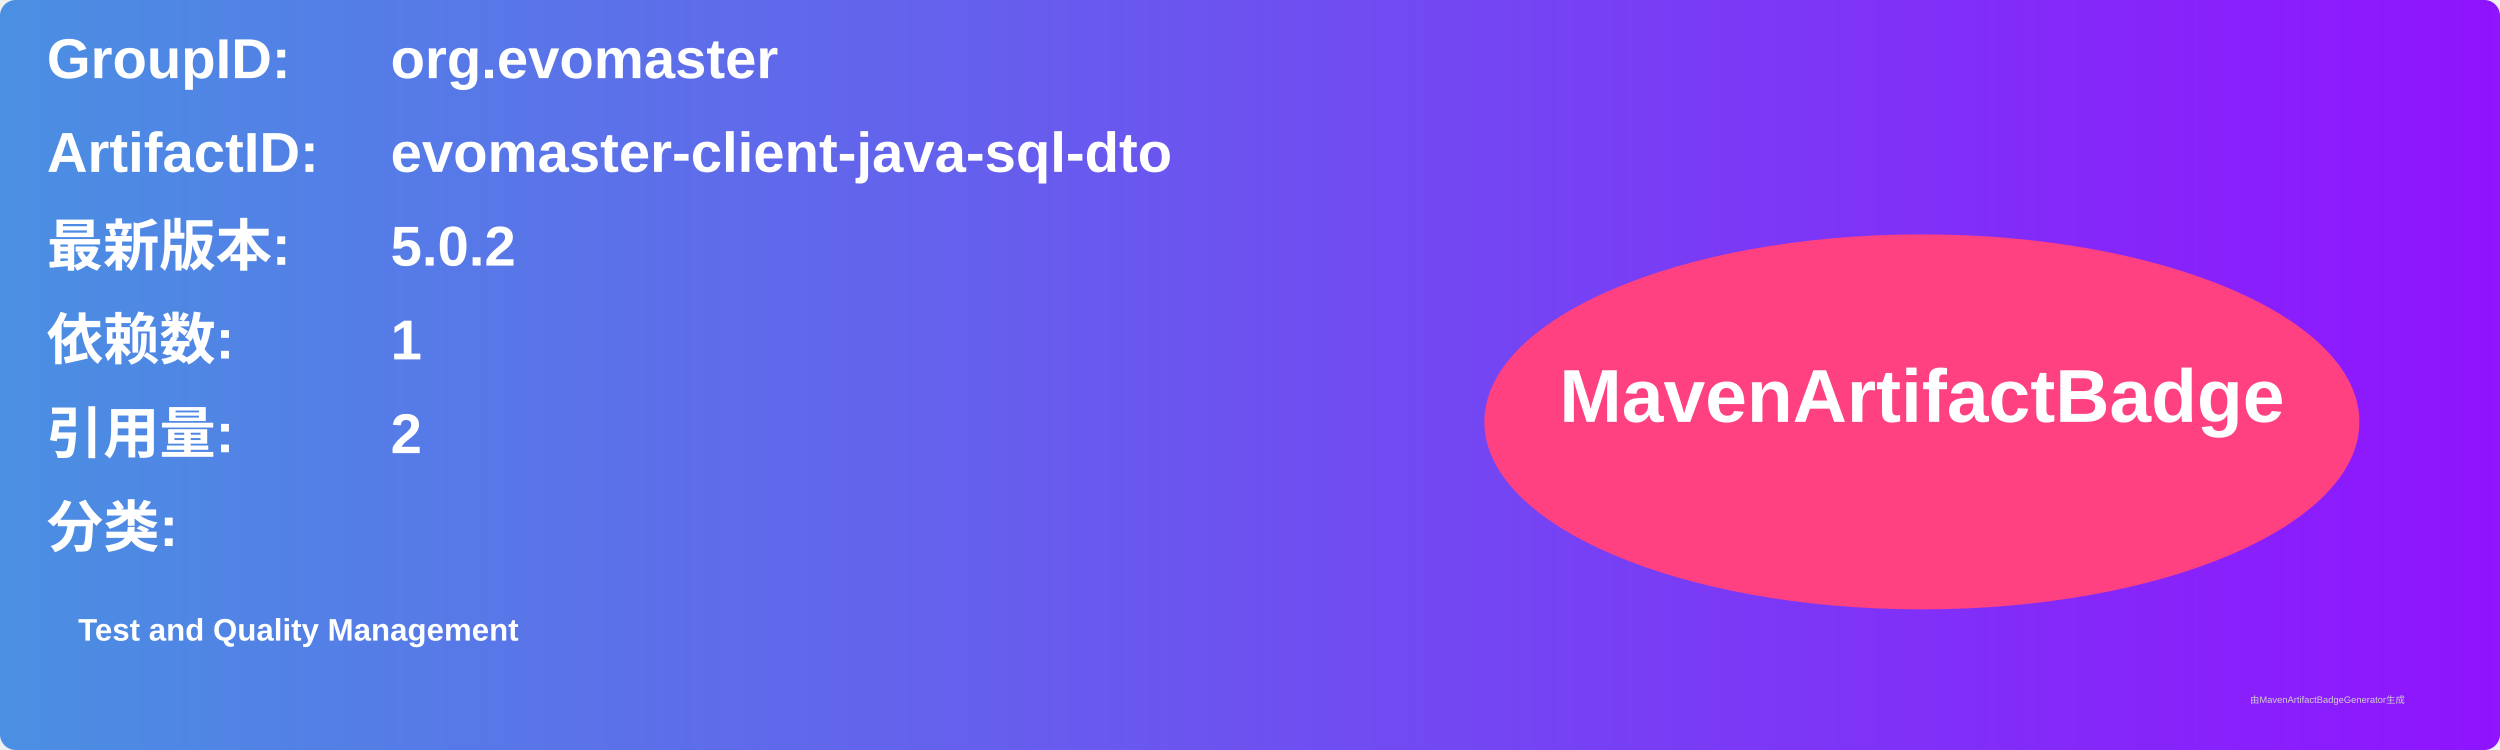
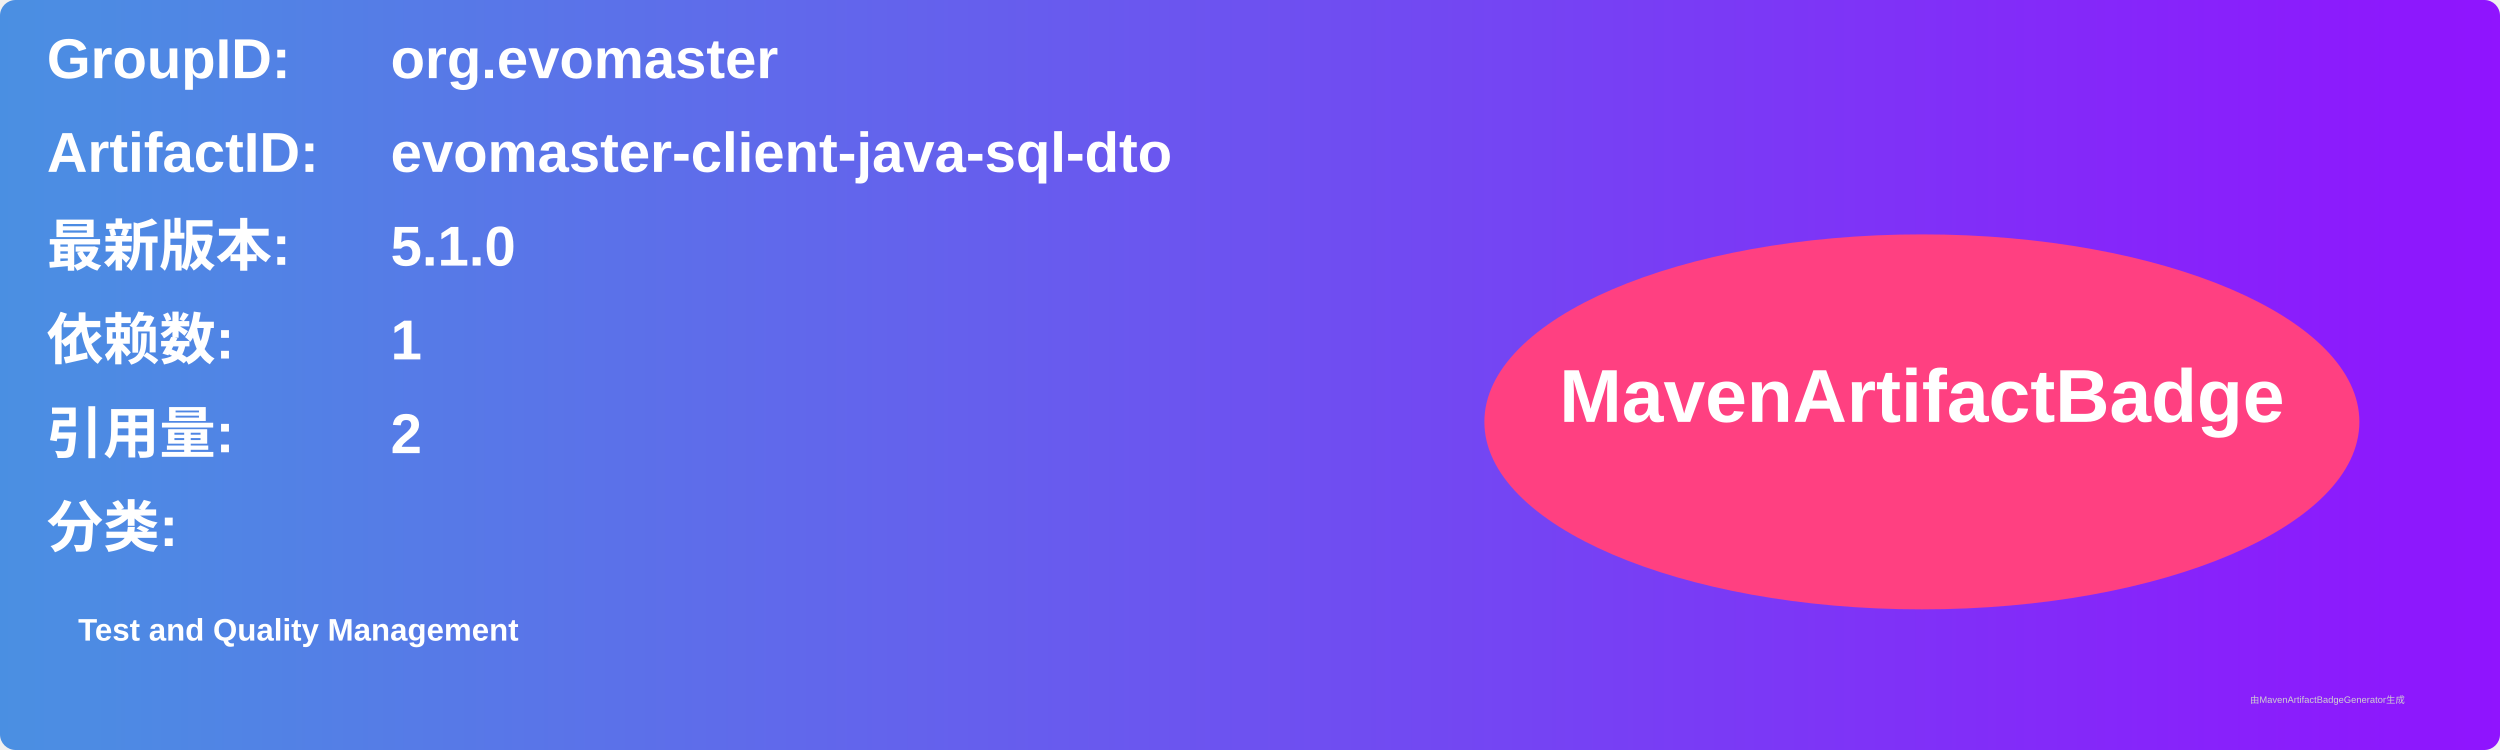
<svg xmlns="http://www.w3.org/2000/svg" width="800" height="240" viewBox="0 0 800 240">
  <linearGradient id="grad" x1="0%" y1="0%" x2="100%" y2="0%">
    <stop offset="0%" stop-color="#4a90e2" />
    <stop offset="100%" stop-color="#9013fe" />
  </linearGradient>
  <rect width="100%" height="100%" rx="5" ry="5" fill="url(#grad)" />
  <g transform="translate(15, 15)">
    <text x="0" y="10" font-family="Arial" font-size="18" fill="white" font-weight="bold" width="260">GroupID:</text>
    <text x="110" y="10" font-family="Arial" font-size="18" fill="white" font-weight="bold" width="460">org.evomaster</text>
    <text x="0" y="40" font-family="Arial" font-size="18" fill="white" font-weight="bold" width="260">ArtifactID:</text>
    <text x="110" y="40" font-family="Arial" font-size="18" fill="white" font-weight="bold" width="460">evomaster-client-java-sql-dto</text>
    <text x="0" y="70" font-family="Arial" font-size="18" fill="white" font-weight="bold">最新版本:</text>
    <text x="110" y="70" font-family="Arial" font-size="18" fill="white" font-weight="bold">
-       <tspan font-weight="bold">5.0.2</tspan>
+       <tspan font-weight="bold">5.1.0</tspan>
    </text>
    <text x="0" y="100" font-family="Arial" font-size="18" fill="white" font-weight="bold">依赖数: </text>
    <text x="110" y="100" font-family="Arial" font-size="18" fill="white">
      <tspan font-weight="bold">1</tspan>
    </text>
    <text x="0" y="130" font-family="Arial" font-size="18" fill="white" font-weight="bold">引用量: </text>
    <text x="110" y="130" font-family="Arial" font-size="18" fill="white">
      <tspan font-weight="bold">2</tspan>
    </text>
    <text x="0" y="160" font-family="Arial" font-size="18" fill="white" font-weight="bold">分类:</text>
    <text x="10" y="190" font-family="Arial" font-size="10" fill="white">
      <tspan font-weight="bold">Test and Quality Management</tspan>
    </text>
    <ellipse cx="600" cy="120" rx="140" ry="60" fill="#ff4081" />
    <text x="600" y="120" text-anchor="middle" font-family="Arial" font-size="24" fill="white" font-weight="bold">MavenArtifactBadge</text>
  </g>
  <text x="720" y="225" font-family="Arial" font-size="3" fill="#d0d0d0">由MavenArtifactBadgeGenerator生成</text>
</svg>
